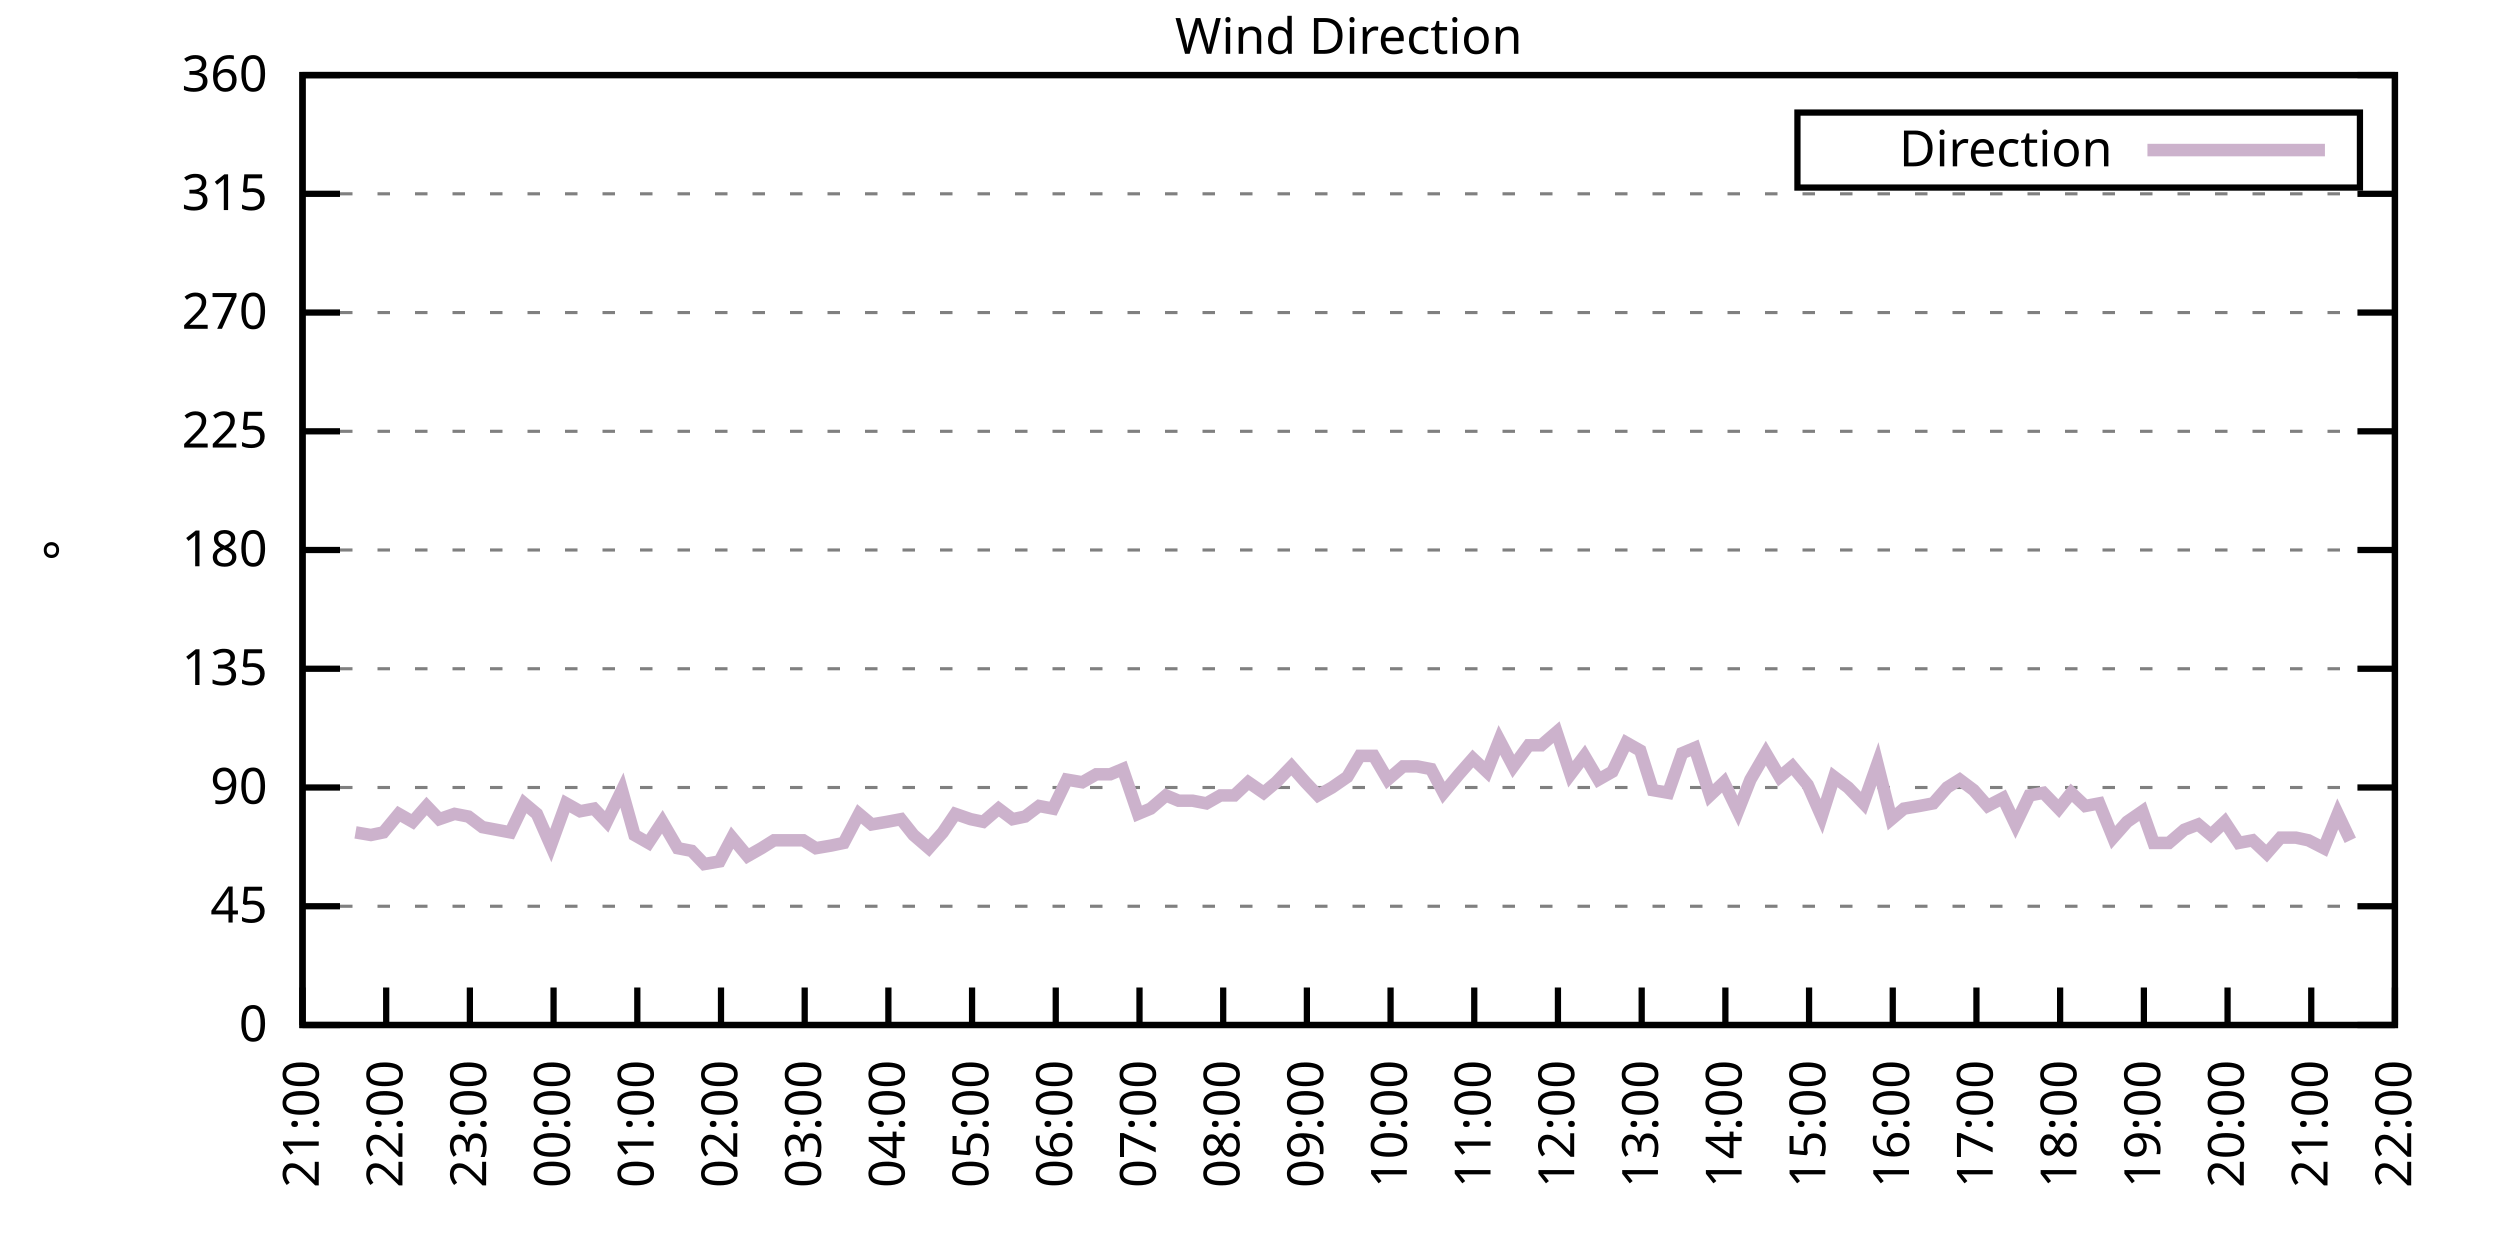
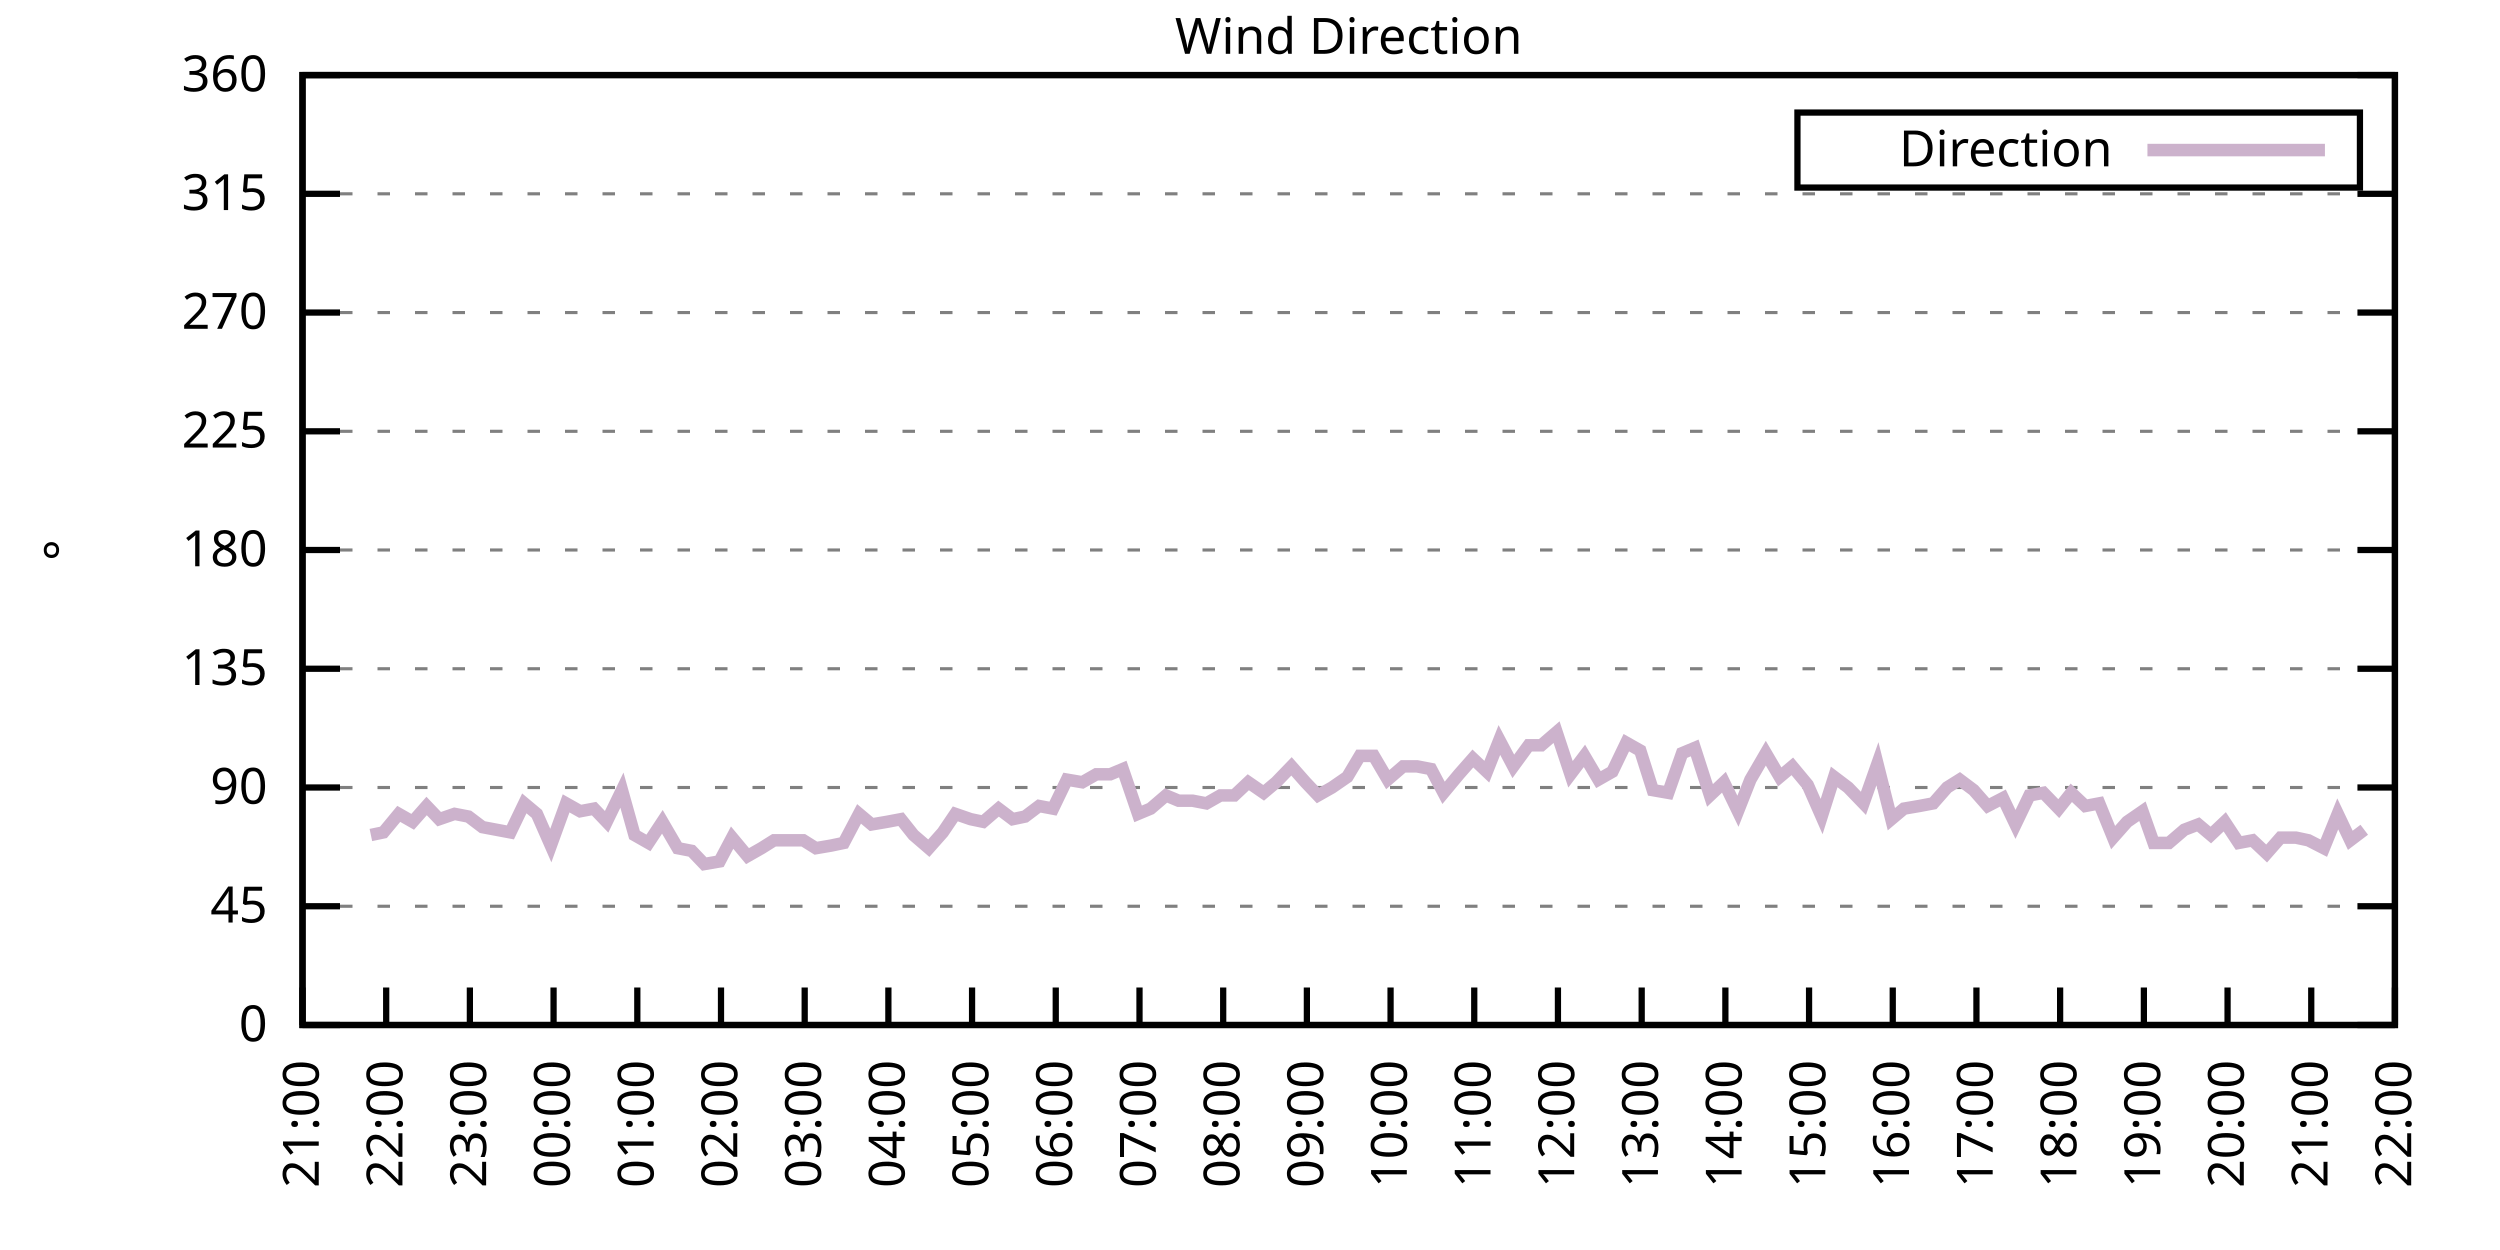
<svg xmlns="http://www.w3.org/2000/svg" xmlns:xlink="http://www.w3.org/1999/xlink" width="400" height="200" viewBox="0 0 400 200">
  <g id="gnuplot_canvas">
    <rect x="0" y="0" width="400" height="200" fill="none" />
    <defs>
      <circle id="gpDot" r="0.5" stroke-width="0.5" stroke="currentColor" />
      <path id="gpPt0" stroke-width="0.333" stroke="currentColor" d="M-1,0 h2 M0,-1 v2" />
      <path id="gpPt1" stroke-width="0.333" stroke="currentColor" d="M-1,-1 L1,1 M1,-1 L-1,1" />
      <path id="gpPt2" stroke-width="0.333" stroke="currentColor" d="M-1,0 L1,0 M0,-1 L0,1 M-1,-1 L1,1 M-1,1 L1,-1" />
      <rect id="gpPt3" stroke-width="0.333" stroke="currentColor" x="-1" y="-1" width="2" height="2" />
      <rect id="gpPt4" stroke-width="0.333" stroke="currentColor" fill="currentColor" x="-1" y="-1" width="2" height="2" />
      <circle id="gpPt5" stroke-width="0.333" stroke="currentColor" cx="0" cy="0" r="1" />
      <use xlink:href="#gpPt5" id="gpPt6" fill="currentColor" stroke="none" />
      <path id="gpPt7" stroke-width="0.333" stroke="currentColor" d="M0,-1.33 L-1.33,0.67 L1.33,0.67 z" />
      <use xlink:href="#gpPt7" id="gpPt8" fill="currentColor" stroke="none" />
      <use xlink:href="#gpPt7" id="gpPt9" stroke="currentColor" transform="rotate(180)" />
      <use xlink:href="#gpPt9" id="gpPt10" fill="currentColor" stroke="none" />
      <use xlink:href="#gpPt3" id="gpPt11" stroke="currentColor" transform="rotate(45)" />
      <use xlink:href="#gpPt11" id="gpPt12" fill="currentColor" stroke="none" />
      <path id="gpPt13" stroke-width="0.333" stroke="currentColor" d="M0,1.330 L1.265,0.411 L0.782,-1.067 L-0.782,-1.076 L-1.265,0.411 z" />
      <use xlink:href="#gpPt13" id="gpPt14" fill="currentColor" stroke="none" />
      <filter id="textbox" filterUnits="objectBoundingBox" x="0" y="0" height="1" width="1">
        <feFlood flood-color="white" flood-opacity="1" result="bgnd" />
        <feComposite in="SourceGraphic" in2="bgnd" operator="atop" />
      </filter>
      <filter id="greybox" filterUnits="objectBoundingBox" x="0" y="0" height="1" width="1">
        <feFlood flood-color="lightgrey" flood-opacity="1" result="grey" />
        <feComposite in="SourceGraphic" in2="grey" operator="atop" />
      </filter>
    </defs>
    <g fill="none" color="white" stroke="currentColor" stroke-width="1.00" stroke-linecap="butt" stroke-linejoin="miter">
</g>
    <g fill="none" color="black" stroke="currentColor" stroke-width="1.00" stroke-linecap="butt" stroke-linejoin="miter">
      <g stroke="none" shape-rendering="crispEdges">
        <polygon fill="rgb(255, 255, 255)" points="48.40,164.00 383.18,164.00 383.18,12.02 48.40,12.02 " />
      </g>
    </g>
    <g fill="none" color="black" stroke="currentColor" stroke-width="1.00" stroke-linecap="butt" stroke-linejoin="miter">
</g>
    <g fill="none" color="black" stroke="black" stroke-width="0.50" stroke-linecap="butt" stroke-linejoin="miter">
</g>
    <g fill="none" color="gray" stroke="currentColor" stroke-width="0.50" stroke-linecap="butt" stroke-linejoin="miter">
      <path stroke="gray" stroke-dasharray="2,4" class="gridline" d="M48.40,164.00 L383.19,164.00  " />
    </g>
    <g fill="none" color="gray" stroke="gray" stroke-width="1.00" stroke-linecap="butt" stroke-linejoin="miter">
</g>
    <g fill="none" color="black" stroke="currentColor" stroke-width="1.00" stroke-linecap="butt" stroke-linejoin="miter">
      <path stroke="black" d="M48.40,164.00 L54.40,164.00 M383.19,164.00 L377.19,164.00  " />
      <g transform="translate(42.80,166.60)" stroke="none" fill="black" font-family="Sans" font-size="8.00" text-anchor="end">
        <text>
          <tspan font-family="Sans"> 0</tspan>
        </text>
      </g>
    </g>
    <g fill="none" color="black" stroke="currentColor" stroke-width="1.00" stroke-linecap="butt" stroke-linejoin="miter">
</g>
    <g fill="none" color="black" stroke="black" stroke-width="0.50" stroke-linecap="butt" stroke-linejoin="miter">
</g>
    <g fill="none" color="gray" stroke="currentColor" stroke-width="0.50" stroke-linecap="butt" stroke-linejoin="miter">
      <path stroke="gray" stroke-dasharray="2,4" class="gridline" d="M48.40,145.00 L383.19,145.00  " />
    </g>
    <g fill="none" color="gray" stroke="gray" stroke-width="1.00" stroke-linecap="butt" stroke-linejoin="miter">
</g>
    <g fill="none" color="black" stroke="currentColor" stroke-width="1.00" stroke-linecap="butt" stroke-linejoin="miter">
      <path stroke="black" d="M48.40,145.00 L54.40,145.00 M383.19,145.00 L377.19,145.00  " />
      <g transform="translate(42.80,147.60)" stroke="none" fill="black" font-family="Sans" font-size="8.00" text-anchor="end">
        <text>
          <tspan font-family="Sans"> 45</tspan>
        </text>
      </g>
    </g>
    <g fill="none" color="black" stroke="currentColor" stroke-width="1.00" stroke-linecap="butt" stroke-linejoin="miter">
</g>
    <g fill="none" color="black" stroke="black" stroke-width="0.50" stroke-linecap="butt" stroke-linejoin="miter">
</g>
    <g fill="none" color="gray" stroke="currentColor" stroke-width="0.50" stroke-linecap="butt" stroke-linejoin="miter">
      <path stroke="gray" stroke-dasharray="2,4" class="gridline" d="M48.40,126.00 L383.19,126.00  " />
    </g>
    <g fill="none" color="gray" stroke="gray" stroke-width="1.00" stroke-linecap="butt" stroke-linejoin="miter">
</g>
    <g fill="none" color="black" stroke="currentColor" stroke-width="1.00" stroke-linecap="butt" stroke-linejoin="miter">
      <path stroke="black" d="M48.40,126.00 L54.40,126.00 M383.19,126.00 L377.19,126.00  " />
      <g transform="translate(42.80,128.60)" stroke="none" fill="black" font-family="Sans" font-size="8.00" text-anchor="end">
        <text>
          <tspan font-family="Sans"> 90</tspan>
        </text>
      </g>
    </g>
    <g fill="none" color="black" stroke="currentColor" stroke-width="1.00" stroke-linecap="butt" stroke-linejoin="miter">
</g>
    <g fill="none" color="black" stroke="black" stroke-width="0.50" stroke-linecap="butt" stroke-linejoin="miter">
</g>
    <g fill="none" color="gray" stroke="currentColor" stroke-width="0.50" stroke-linecap="butt" stroke-linejoin="miter">
      <path stroke="gray" stroke-dasharray="2,4" class="gridline" d="M48.40,107.00 L383.19,107.00  " />
    </g>
    <g fill="none" color="gray" stroke="gray" stroke-width="1.00" stroke-linecap="butt" stroke-linejoin="miter">
</g>
    <g fill="none" color="black" stroke="currentColor" stroke-width="1.00" stroke-linecap="butt" stroke-linejoin="miter">
      <path stroke="black" d="M48.40,107.00 L54.40,107.00 M383.19,107.00 L377.19,107.00  " />
      <g transform="translate(42.80,109.60)" stroke="none" fill="black" font-family="Sans" font-size="8.00" text-anchor="end">
        <text>
          <tspan font-family="Sans"> 135</tspan>
        </text>
      </g>
    </g>
    <g fill="none" color="black" stroke="currentColor" stroke-width="1.00" stroke-linecap="butt" stroke-linejoin="miter">
</g>
    <g fill="none" color="black" stroke="black" stroke-width="0.50" stroke-linecap="butt" stroke-linejoin="miter">
</g>
    <g fill="none" color="gray" stroke="currentColor" stroke-width="0.50" stroke-linecap="butt" stroke-linejoin="miter">
      <path stroke="gray" stroke-dasharray="2,4" class="gridline" d="M48.40,88.00 L383.19,88.00  " />
    </g>
    <g fill="none" color="gray" stroke="gray" stroke-width="1.00" stroke-linecap="butt" stroke-linejoin="miter">
</g>
    <g fill="none" color="black" stroke="currentColor" stroke-width="1.00" stroke-linecap="butt" stroke-linejoin="miter">
      <path stroke="black" d="M48.40,88.00 L54.40,88.00 M383.19,88.00 L377.19,88.00  " />
      <g transform="translate(42.80,90.60)" stroke="none" fill="black" font-family="Sans" font-size="8.00" text-anchor="end">
        <text>
          <tspan font-family="Sans"> 180</tspan>
        </text>
      </g>
    </g>
    <g fill="none" color="black" stroke="currentColor" stroke-width="1.00" stroke-linecap="butt" stroke-linejoin="miter">
</g>
    <g fill="none" color="black" stroke="black" stroke-width="0.50" stroke-linecap="butt" stroke-linejoin="miter">
</g>
    <g fill="none" color="gray" stroke="currentColor" stroke-width="0.50" stroke-linecap="butt" stroke-linejoin="miter">
      <path stroke="gray" stroke-dasharray="2,4" class="gridline" d="M48.40,69.01 L383.19,69.01  " />
    </g>
    <g fill="none" color="gray" stroke="gray" stroke-width="1.00" stroke-linecap="butt" stroke-linejoin="miter">
</g>
    <g fill="none" color="black" stroke="currentColor" stroke-width="1.00" stroke-linecap="butt" stroke-linejoin="miter">
      <path stroke="black" d="M48.40,69.01 L54.40,69.01 M383.19,69.01 L377.19,69.01  " />
      <g transform="translate(42.80,71.61)" stroke="none" fill="black" font-family="Sans" font-size="8.00" text-anchor="end">
        <text>
          <tspan font-family="Sans"> 225</tspan>
        </text>
      </g>
    </g>
    <g fill="none" color="black" stroke="currentColor" stroke-width="1.00" stroke-linecap="butt" stroke-linejoin="miter">
</g>
    <g fill="none" color="black" stroke="black" stroke-width="0.50" stroke-linecap="butt" stroke-linejoin="miter">
</g>
    <g fill="none" color="gray" stroke="currentColor" stroke-width="0.50" stroke-linecap="butt" stroke-linejoin="miter">
      <path stroke="gray" stroke-dasharray="2,4" class="gridline" d="M48.40,50.01 L383.19,50.01  " />
    </g>
    <g fill="none" color="gray" stroke="gray" stroke-width="1.00" stroke-linecap="butt" stroke-linejoin="miter">
</g>
    <g fill="none" color="black" stroke="currentColor" stroke-width="1.00" stroke-linecap="butt" stroke-linejoin="miter">
      <path stroke="black" d="M48.40,50.01 L54.40,50.01 M383.19,50.01 L377.19,50.01  " />
      <g transform="translate(42.80,52.61)" stroke="none" fill="black" font-family="Sans" font-size="8.00" text-anchor="end">
        <text>
          <tspan font-family="Sans"> 270</tspan>
        </text>
      </g>
    </g>
    <g fill="none" color="black" stroke="currentColor" stroke-width="1.00" stroke-linecap="butt" stroke-linejoin="miter">
</g>
    <g fill="none" color="black" stroke="black" stroke-width="0.50" stroke-linecap="butt" stroke-linejoin="miter">
</g>
    <g fill="none" color="gray" stroke="currentColor" stroke-width="0.50" stroke-linecap="butt" stroke-linejoin="miter">
      <path stroke="gray" stroke-dasharray="2,4" class="gridline" d="M48.40,31.01 L383.19,31.01  " />
    </g>
    <g fill="none" color="gray" stroke="gray" stroke-width="1.00" stroke-linecap="butt" stroke-linejoin="miter">
</g>
    <g fill="none" color="black" stroke="currentColor" stroke-width="1.00" stroke-linecap="butt" stroke-linejoin="miter">
      <path stroke="black" d="M48.40,31.01 L54.40,31.01 M383.19,31.01 L377.19,31.01  " />
      <g transform="translate(42.80,33.61)" stroke="none" fill="black" font-family="Sans" font-size="8.00" text-anchor="end">
        <text>
          <tspan font-family="Sans"> 315</tspan>
        </text>
      </g>
    </g>
    <g fill="none" color="black" stroke="currentColor" stroke-width="1.00" stroke-linecap="butt" stroke-linejoin="miter">
</g>
    <g fill="none" color="black" stroke="black" stroke-width="0.50" stroke-linecap="butt" stroke-linejoin="miter">
</g>
    <g fill="none" color="gray" stroke="currentColor" stroke-width="0.50" stroke-linecap="butt" stroke-linejoin="miter">
      <path stroke="gray" stroke-dasharray="2,4" class="gridline" d="M48.40,12.01 L383.19,12.01  " />
    </g>
    <g fill="none" color="gray" stroke="gray" stroke-width="1.00" stroke-linecap="butt" stroke-linejoin="miter">
</g>
    <g fill="none" color="black" stroke="currentColor" stroke-width="1.00" stroke-linecap="butt" stroke-linejoin="miter">
      <path stroke="black" d="M48.40,12.01 L54.40,12.01 M383.19,12.01 L377.19,12.01  " />
      <g transform="translate(42.80,14.61)" stroke="none" fill="black" font-family="Sans" font-size="8.00" text-anchor="end">
        <text>
          <tspan font-family="Sans"> 360</tspan>
        </text>
      </g>
    </g>
    <g fill="none" color="black" stroke="currentColor" stroke-width="1.00" stroke-linecap="butt" stroke-linejoin="miter">
      <path stroke="black" d="M48.40,164.00 L48.40,158.00  " />
      <g transform="translate(51.00,169.60) rotate(270.00)" stroke="none" fill="black" font-family="Sans" font-size="8.00" text-anchor="end">
        <text>
          <tspan font-family="Sans">21:00</tspan>
        </text>
      </g>
    </g>
    <g fill="none" color="black" stroke="currentColor" stroke-width="1.00" stroke-linecap="butt" stroke-linejoin="miter">
      <path stroke="black" d="M61.79,164.00 L61.79,158.00  " />
      <g transform="translate(64.39,169.60) rotate(270.00)" stroke="none" fill="black" font-family="Sans" font-size="8.00" text-anchor="end">
        <text>
          <tspan font-family="Sans">22:00</tspan>
        </text>
      </g>
    </g>
    <g fill="none" color="black" stroke="currentColor" stroke-width="1.00" stroke-linecap="butt" stroke-linejoin="miter">
      <path stroke="black" d="M75.18,164.00 L75.18,158.00  " />
      <g transform="translate(77.78,169.60) rotate(270.00)" stroke="none" fill="black" font-family="Sans" font-size="8.00" text-anchor="end">
        <text>
          <tspan font-family="Sans">23:00</tspan>
        </text>
      </g>
    </g>
    <g fill="none" color="black" stroke="currentColor" stroke-width="1.00" stroke-linecap="butt" stroke-linejoin="miter">
      <path stroke="black" d="M88.57,164.00 L88.57,158.00  " />
      <g transform="translate(91.17,169.60) rotate(270.00)" stroke="none" fill="black" font-family="Sans" font-size="8.00" text-anchor="end">
        <text>
          <tspan font-family="Sans">00:00</tspan>
        </text>
      </g>
    </g>
    <g fill="none" color="black" stroke="currentColor" stroke-width="1.00" stroke-linecap="butt" stroke-linejoin="miter">
      <path stroke="black" d="M101.97,164.00 L101.97,158.00  " />
      <g transform="translate(104.57,169.60) rotate(270.00)" stroke="none" fill="black" font-family="Sans" font-size="8.00" text-anchor="end">
        <text>
          <tspan font-family="Sans">01:00</tspan>
        </text>
      </g>
    </g>
    <g fill="none" color="black" stroke="currentColor" stroke-width="1.00" stroke-linecap="butt" stroke-linejoin="miter">
      <path stroke="black" d="M115.36,164.00 L115.36,158.00  " />
      <g transform="translate(117.96,169.60) rotate(270.00)" stroke="none" fill="black" font-family="Sans" font-size="8.00" text-anchor="end">
        <text>
          <tspan font-family="Sans">02:00</tspan>
        </text>
      </g>
    </g>
    <g fill="none" color="black" stroke="currentColor" stroke-width="1.00" stroke-linecap="butt" stroke-linejoin="miter">
      <path stroke="black" d="M128.75,164.00 L128.75,158.00  " />
      <g transform="translate(131.35,169.60) rotate(270.00)" stroke="none" fill="black" font-family="Sans" font-size="8.00" text-anchor="end">
        <text>
          <tspan font-family="Sans">03:00</tspan>
        </text>
      </g>
    </g>
    <g fill="none" color="black" stroke="currentColor" stroke-width="1.00" stroke-linecap="butt" stroke-linejoin="miter">
      <path stroke="black" d="M142.14,164.00 L142.14,158.00  " />
      <g transform="translate(144.74,169.60) rotate(270.00)" stroke="none" fill="black" font-family="Sans" font-size="8.00" text-anchor="end">
        <text>
          <tspan font-family="Sans">04:00</tspan>
        </text>
      </g>
    </g>
    <g fill="none" color="black" stroke="currentColor" stroke-width="1.00" stroke-linecap="butt" stroke-linejoin="miter">
      <path stroke="black" d="M155.53,164.00 L155.53,158.00  " />
      <g transform="translate(158.13,169.60) rotate(270.00)" stroke="none" fill="black" font-family="Sans" font-size="8.00" text-anchor="end">
        <text>
          <tspan font-family="Sans">05:00</tspan>
        </text>
      </g>
    </g>
    <g fill="none" color="black" stroke="currentColor" stroke-width="1.00" stroke-linecap="butt" stroke-linejoin="miter">
      <path stroke="black" d="M168.92,164.00 L168.92,158.00  " />
      <g transform="translate(171.52,169.60) rotate(270.00)" stroke="none" fill="black" font-family="Sans" font-size="8.00" text-anchor="end">
        <text>
          <tspan font-family="Sans">06:00</tspan>
        </text>
      </g>
    </g>
    <g fill="none" color="black" stroke="currentColor" stroke-width="1.00" stroke-linecap="butt" stroke-linejoin="miter">
      <path stroke="black" d="M182.32,164.00 L182.32,158.00  " />
      <g transform="translate(184.92,169.60) rotate(270.00)" stroke="none" fill="black" font-family="Sans" font-size="8.00" text-anchor="end">
        <text>
          <tspan font-family="Sans">07:00</tspan>
        </text>
      </g>
    </g>
    <g fill="none" color="black" stroke="currentColor" stroke-width="1.00" stroke-linecap="butt" stroke-linejoin="miter">
      <path stroke="black" d="M195.71,164.00 L195.71,158.00  " />
      <g transform="translate(198.31,169.60) rotate(270.00)" stroke="none" fill="black" font-family="Sans" font-size="8.00" text-anchor="end">
        <text>
          <tspan font-family="Sans">08:00</tspan>
        </text>
      </g>
    </g>
    <g fill="none" color="black" stroke="currentColor" stroke-width="1.00" stroke-linecap="butt" stroke-linejoin="miter">
      <path stroke="black" d="M209.10,164.00 L209.10,158.00  " />
      <g transform="translate(211.70,169.60) rotate(270.00)" stroke="none" fill="black" font-family="Sans" font-size="8.00" text-anchor="end">
        <text>
          <tspan font-family="Sans">09:00</tspan>
        </text>
      </g>
    </g>
    <g fill="none" color="black" stroke="currentColor" stroke-width="1.00" stroke-linecap="butt" stroke-linejoin="miter">
      <path stroke="black" d="M222.49,164.00 L222.49,158.00  " />
      <g transform="translate(225.09,169.60) rotate(270.00)" stroke="none" fill="black" font-family="Sans" font-size="8.00" text-anchor="end">
        <text>
          <tspan font-family="Sans">10:00</tspan>
        </text>
      </g>
    </g>
    <g fill="none" color="black" stroke="currentColor" stroke-width="1.00" stroke-linecap="butt" stroke-linejoin="miter">
      <path stroke="black" d="M235.88,164.00 L235.88,158.00  " />
      <g transform="translate(238.48,169.60) rotate(270.00)" stroke="none" fill="black" font-family="Sans" font-size="8.00" text-anchor="end">
        <text>
          <tspan font-family="Sans">11:00</tspan>
        </text>
      </g>
    </g>
    <g fill="none" color="black" stroke="currentColor" stroke-width="1.00" stroke-linecap="butt" stroke-linejoin="miter">
      <path stroke="black" d="M249.27,164.00 L249.27,158.00  " />
      <g transform="translate(251.87,169.60) rotate(270.00)" stroke="none" fill="black" font-family="Sans" font-size="8.00" text-anchor="end">
        <text>
          <tspan font-family="Sans">12:00</tspan>
        </text>
      </g>
    </g>
    <g fill="none" color="black" stroke="currentColor" stroke-width="1.00" stroke-linecap="butt" stroke-linejoin="miter">
      <path stroke="black" d="M262.67,164.00 L262.67,158.00  " />
      <g transform="translate(265.27,169.60) rotate(270.00)" stroke="none" fill="black" font-family="Sans" font-size="8.00" text-anchor="end">
        <text>
          <tspan font-family="Sans">13:00</tspan>
        </text>
      </g>
    </g>
    <g fill="none" color="black" stroke="currentColor" stroke-width="1.00" stroke-linecap="butt" stroke-linejoin="miter">
      <path stroke="black" d="M276.06,164.00 L276.06,158.00  " />
      <g transform="translate(278.66,169.60) rotate(270.00)" stroke="none" fill="black" font-family="Sans" font-size="8.00" text-anchor="end">
        <text>
          <tspan font-family="Sans">14:00</tspan>
        </text>
      </g>
    </g>
    <g fill="none" color="black" stroke="currentColor" stroke-width="1.00" stroke-linecap="butt" stroke-linejoin="miter">
      <path stroke="black" d="M289.45,164.00 L289.45,158.00  " />
      <g transform="translate(292.05,169.60) rotate(270.00)" stroke="none" fill="black" font-family="Sans" font-size="8.00" text-anchor="end">
        <text>
          <tspan font-family="Sans">15:00</tspan>
        </text>
      </g>
    </g>
    <g fill="none" color="black" stroke="currentColor" stroke-width="1.00" stroke-linecap="butt" stroke-linejoin="miter">
      <path stroke="black" d="M302.84,164.00 L302.84,158.00  " />
      <g transform="translate(305.44,169.60) rotate(270.00)" stroke="none" fill="black" font-family="Sans" font-size="8.00" text-anchor="end">
        <text>
          <tspan font-family="Sans">16:00</tspan>
        </text>
      </g>
    </g>
    <g fill="none" color="black" stroke="currentColor" stroke-width="1.00" stroke-linecap="butt" stroke-linejoin="miter">
      <path stroke="black" d="M316.23,164.00 L316.23,158.00  " />
      <g transform="translate(318.83,169.60) rotate(270.00)" stroke="none" fill="black" font-family="Sans" font-size="8.00" text-anchor="end">
        <text>
          <tspan font-family="Sans">17:00</tspan>
        </text>
      </g>
    </g>
    <g fill="none" color="black" stroke="currentColor" stroke-width="1.00" stroke-linecap="butt" stroke-linejoin="miter">
      <path stroke="black" d="M329.62,164.00 L329.62,158.00  " />
      <g transform="translate(332.22,169.60) rotate(270.00)" stroke="none" fill="black" font-family="Sans" font-size="8.00" text-anchor="end">
        <text>
          <tspan font-family="Sans">18:00</tspan>
        </text>
      </g>
    </g>
    <g fill="none" color="black" stroke="currentColor" stroke-width="1.00" stroke-linecap="butt" stroke-linejoin="miter">
      <path stroke="black" d="M343.02,164.00 L343.02,158.00  " />
      <g transform="translate(345.62,169.60) rotate(270.00)" stroke="none" fill="black" font-family="Sans" font-size="8.00" text-anchor="end">
        <text>
          <tspan font-family="Sans">19:00</tspan>
        </text>
      </g>
    </g>
    <g fill="none" color="black" stroke="currentColor" stroke-width="1.00" stroke-linecap="butt" stroke-linejoin="miter">
      <path stroke="black" d="M356.41,164.00 L356.41,158.00  " />
      <g transform="translate(359.01,169.60) rotate(270.00)" stroke="none" fill="black" font-family="Sans" font-size="8.00" text-anchor="end">
        <text>
          <tspan font-family="Sans">20:00</tspan>
        </text>
      </g>
    </g>
    <g fill="none" color="black" stroke="currentColor" stroke-width="1.00" stroke-linecap="butt" stroke-linejoin="miter">
      <path stroke="black" d="M369.80,164.00 L369.80,158.00  " />
      <g transform="translate(372.40,169.60) rotate(270.00)" stroke="none" fill="black" font-family="Sans" font-size="8.00" text-anchor="end">
        <text>
          <tspan font-family="Sans">21:00</tspan>
        </text>
      </g>
    </g>
    <g fill="none" color="black" stroke="currentColor" stroke-width="1.00" stroke-linecap="butt" stroke-linejoin="miter">
      <path stroke="black" d="M383.19,164.00 L383.19,158.00  " />
      <g transform="translate(385.79,169.60) rotate(270.00)" stroke="none" fill="black" font-family="Sans" font-size="8.00" text-anchor="end">
        <text>
          <tspan font-family="Sans">22:00</tspan>
        </text>
      </g>
    </g>
    <g fill="none" color="black" stroke="currentColor" stroke-width="1.00" stroke-linecap="butt" stroke-linejoin="miter">
</g>
    <g fill="none" color="black" stroke="currentColor" stroke-width="1.00" stroke-linecap="butt" stroke-linejoin="miter">
      <path stroke="black" d="M48.40,12.01 L48.40,164.00 L383.19,164.00 L383.19,12.01 L48.40,12.01 Z  " />
    </g>
    <g fill="none" color="black" stroke="currentColor" stroke-width="1.00" stroke-linecap="butt" stroke-linejoin="miter">
</g>
    <g fill="none" color="black" stroke="currentColor" stroke-width="1.00" stroke-linecap="butt" stroke-linejoin="miter">
      <path stroke="black" d="M287.59,30.01 L287.59,18.01 L377.59,18.01 L377.59,30.01 L287.59,30.01 Z  " />
    </g>
    <g id="Wind_direction_plot_1">
      <g fill="none" color="white" stroke="black" stroke-width="2.00" stroke-linecap="butt" stroke-linejoin="miter">
</g>
      <g fill="none" color="black" stroke="currentColor" stroke-width="2.00" stroke-linecap="butt" stroke-linejoin="miter">
        <g transform="translate(337.99,26.61)" stroke="none" fill="black" font-family="Sans" font-size="8.00" text-anchor="end">
          <text>
            <tspan font-family="Sans">Direction</tspan>
          </text>
        </g>
      </g>
      <g fill="none" color="black" stroke="currentColor" stroke-width="2.00" stroke-linecap="butt" stroke-linejoin="miter">
-         <path stroke="rgb(204, 178, 204)" d="M343.59,24.01 L371.99,24.01 M56.88,133.18 L59.34,133.60 L61.35,133.18 L63.80,130.22 L66.03,131.49 L68.26,128.96   L70.27,131.07 L72.73,130.22 L74.96,130.65 L77.19,132.34 L79.42,132.76 L81.66,133.18 L83.89,128.54 L85.90,130.22   L88.13,135.29 L90.58,128.54 L92.82,129.80 L95.05,129.38 L97.06,131.49 L99.51,126.42 L101.52,133.60 L103.75,134.87   L105.98,131.49 L108.44,135.71 L110.67,136.14 L112.68,138.25 L115.13,137.82 L117.14,134.02 L119.60,136.98 L121.83,135.71   L123.84,134.45 L126.29,134.45 L128.53,134.45 L130.54,135.71 L132.99,135.29 L135.00,134.87 L137.45,130.22 L139.46,131.91   L141.92,131.49 L144.15,131.07 L146.16,133.60 L148.61,135.71 L150.85,133.18 L152.85,130.22 L155.31,131.07 L157.32,131.49   L159.77,129.38 L162.01,131.07 L164.01,130.65 L166.25,128.96 L168.48,129.38 L170.71,124.74 L173.17,125.16 L175.40,123.89   L177.63,123.89 L179.64,123.05 L182.09,130.22 L184.10,129.38 L186.56,127.27 L188.57,128.11 L190.80,128.11 L193.03,128.54   L195.26,127.27 L197.49,127.27 L199.73,125.16 L202.18,126.85 L204.19,125.16 L206.64,122.62 L208.88,125.16 L210.88,127.27   L213.12,126.00 L215.57,124.31 L217.58,120.94 L219.81,120.94 L222.04,124.74 L224.50,122.62 L226.73,122.62 L228.96,123.05   L230.97,126.85 L233.43,123.89 L235.66,121.36 L237.89,123.47 L239.90,118.40 L242.13,122.62 L244.59,119.25 L246.60,119.25   L249.05,117.14 L251.28,123.89 L253.51,120.94 L255.75,124.74 L257.98,123.47 L260.21,118.83 L262.44,120.09 L264.45,126.42   L266.91,126.85 L269.14,120.51 L271.15,119.67 L273.60,127.27 L275.83,125.16 L278.07,129.80 L280.07,124.74 L282.53,120.51   L284.76,124.31 L286.77,122.62 L289.23,125.58 L291.46,130.65 L293.47,124.31 L295.70,126.00 L298.15,128.54 L300.39,122.20   L302.62,131.07 L304.63,129.38 L307.08,128.96 L309.31,128.54 L311.54,126.00 L313.55,124.74 L315.79,126.42 L318.02,128.96   L320.47,127.69 L322.48,131.91 L324.71,127.27 L326.95,126.85 L329.40,129.38 L331.41,126.85 L333.64,128.96 L335.87,128.54   L338.10,134.02 L340.34,131.49 L342.79,129.80 L344.58,134.87 L347.03,134.87 L349.49,132.76 L351.72,131.91 L353.73,133.60   L355.96,131.49 L358.19,134.87 L360.42,134.45 L362.66,136.56 L364.89,134.02 L367.34,134.02 L369.35,134.45 L371.81,135.71   L374.04,130.22 L376.05,134.45  " />
+         <path stroke="rgb(204, 178, 204)" d="M343.59,24.01 L371.99,24.01 M59.34,133.60 L61.35,133.18 L63.80,130.22 L66.03,131.49 L68.26,128.96 L70.27,131.07   L72.73,130.22 L74.96,130.65 L77.19,132.34 L79.42,132.76 L81.66,133.18 L83.89,128.54 L85.90,130.22 L88.13,135.29   L90.58,128.54 L92.82,129.80 L95.05,129.38 L97.06,131.49 L99.51,126.42 L101.52,133.60 L103.75,134.87 L105.98,131.49   L108.44,135.71 L110.67,136.14 L112.68,138.25 L115.13,137.82 L117.14,134.02 L119.60,136.98 L121.83,135.71 L123.84,134.45   L126.29,134.45 L128.53,134.45 L130.54,135.71 L132.99,135.29 L135.00,134.87 L137.45,130.22 L139.46,131.91 L141.92,131.49   L144.15,131.07 L146.16,133.60 L148.61,135.71 L150.85,133.18 L152.85,130.22 L155.31,131.07 L157.32,131.49 L159.77,129.38   L162.01,131.07 L164.01,130.65 L166.25,128.96 L168.48,129.38 L170.71,124.74 L173.17,125.16 L175.40,123.89 L177.63,123.89   L179.64,123.05 L182.09,130.22 L184.10,129.38 L186.56,127.27 L188.57,128.11 L190.80,128.11 L193.03,128.54 L195.26,127.27   L197.49,127.27 L199.73,125.16 L202.18,126.85 L204.19,125.16 L206.64,122.62 L208.88,125.16 L210.88,127.27 L213.12,126.00   L215.57,124.31 L217.58,120.94 L219.81,120.94 L222.04,124.74 L224.50,122.62 L226.73,122.62 L228.96,123.05 L230.97,126.85   L233.43,123.89 L235.66,121.36 L237.89,123.47 L239.90,118.40 L242.13,122.62 L244.59,119.25 L246.60,119.25 L249.05,117.14   L251.28,123.89 L253.51,120.94 L255.75,124.74 L257.98,123.47 L260.21,118.83 L262.44,120.09 L264.45,126.42 L266.91,126.85   L269.14,120.51 L271.15,119.67 L273.60,127.27 L275.83,125.16 L278.07,129.80 L280.07,124.74 L282.53,120.51 L284.76,124.31   L286.77,122.62 L289.23,125.58 L291.46,130.65 L293.47,124.31 L295.70,126.00 L298.15,128.54 L300.39,122.20 L302.62,131.07   L304.63,129.38 L307.08,128.96 L309.31,128.54 L311.54,126.00 L313.55,124.74 L315.79,126.42 L318.02,128.96 L320.47,127.69   L322.48,131.91 L324.71,127.27 L326.95,126.85 L329.40,129.38 L331.41,126.85 L333.64,128.96 L335.87,128.54 L338.10,134.02   L340.34,131.49 L342.79,129.80 L344.58,134.87 L347.03,134.87 L349.49,132.76 L351.72,131.91 L353.73,133.60 L355.96,131.49   L358.19,134.87 L360.42,134.45 L362.66,136.56 L364.89,134.02 L367.34,134.02 L369.35,134.45 L371.81,135.71 L374.04,130.22   L376.05,134.45 L378.28,132.76  " />
      </g>
    </g>
    <g fill="none" color="black" stroke="currentColor" stroke-width="2.00" stroke-linecap="butt" stroke-linejoin="miter">
</g>
    <g fill="none" color="black" stroke="black" stroke-width="1.00" stroke-linecap="butt" stroke-linejoin="miter">
</g>
    <g fill="none" color="black" stroke="currentColor" stroke-width="1.00" stroke-linecap="butt" stroke-linejoin="miter">
      <path stroke="black" d="M48.40,12.01 L48.40,164.00 L383.19,164.00 L383.19,12.01 L48.40,12.01 Z  " />
      <g transform="translate(12.80,88.01) rotate(270.00)" stroke="none" fill="black" font-family="Sans" font-size="8.00" text-anchor="middle">
        <text>
          <tspan font-family="Sans">°</tspan>
        </text>
      </g>
    </g>
    <g fill="none" color="black" stroke="currentColor" stroke-width="1.00" stroke-linecap="butt" stroke-linejoin="miter">
</g>
    <g fill="none" color="black" stroke="currentColor" stroke-width="1.00" stroke-linecap="butt" stroke-linejoin="miter">
      <g transform="translate(215.79,8.61)" stroke="none" fill="black" font-family="Sans" font-size="8.00" text-anchor="middle">
        <text>
          <tspan font-family="Sans">Wind Direction</tspan>
        </text>
      </g>
    </g>
    <g fill="none" color="black" stroke="currentColor" stroke-width="1.00" stroke-linecap="butt" stroke-linejoin="miter">
</g>
  </g>
</svg>
